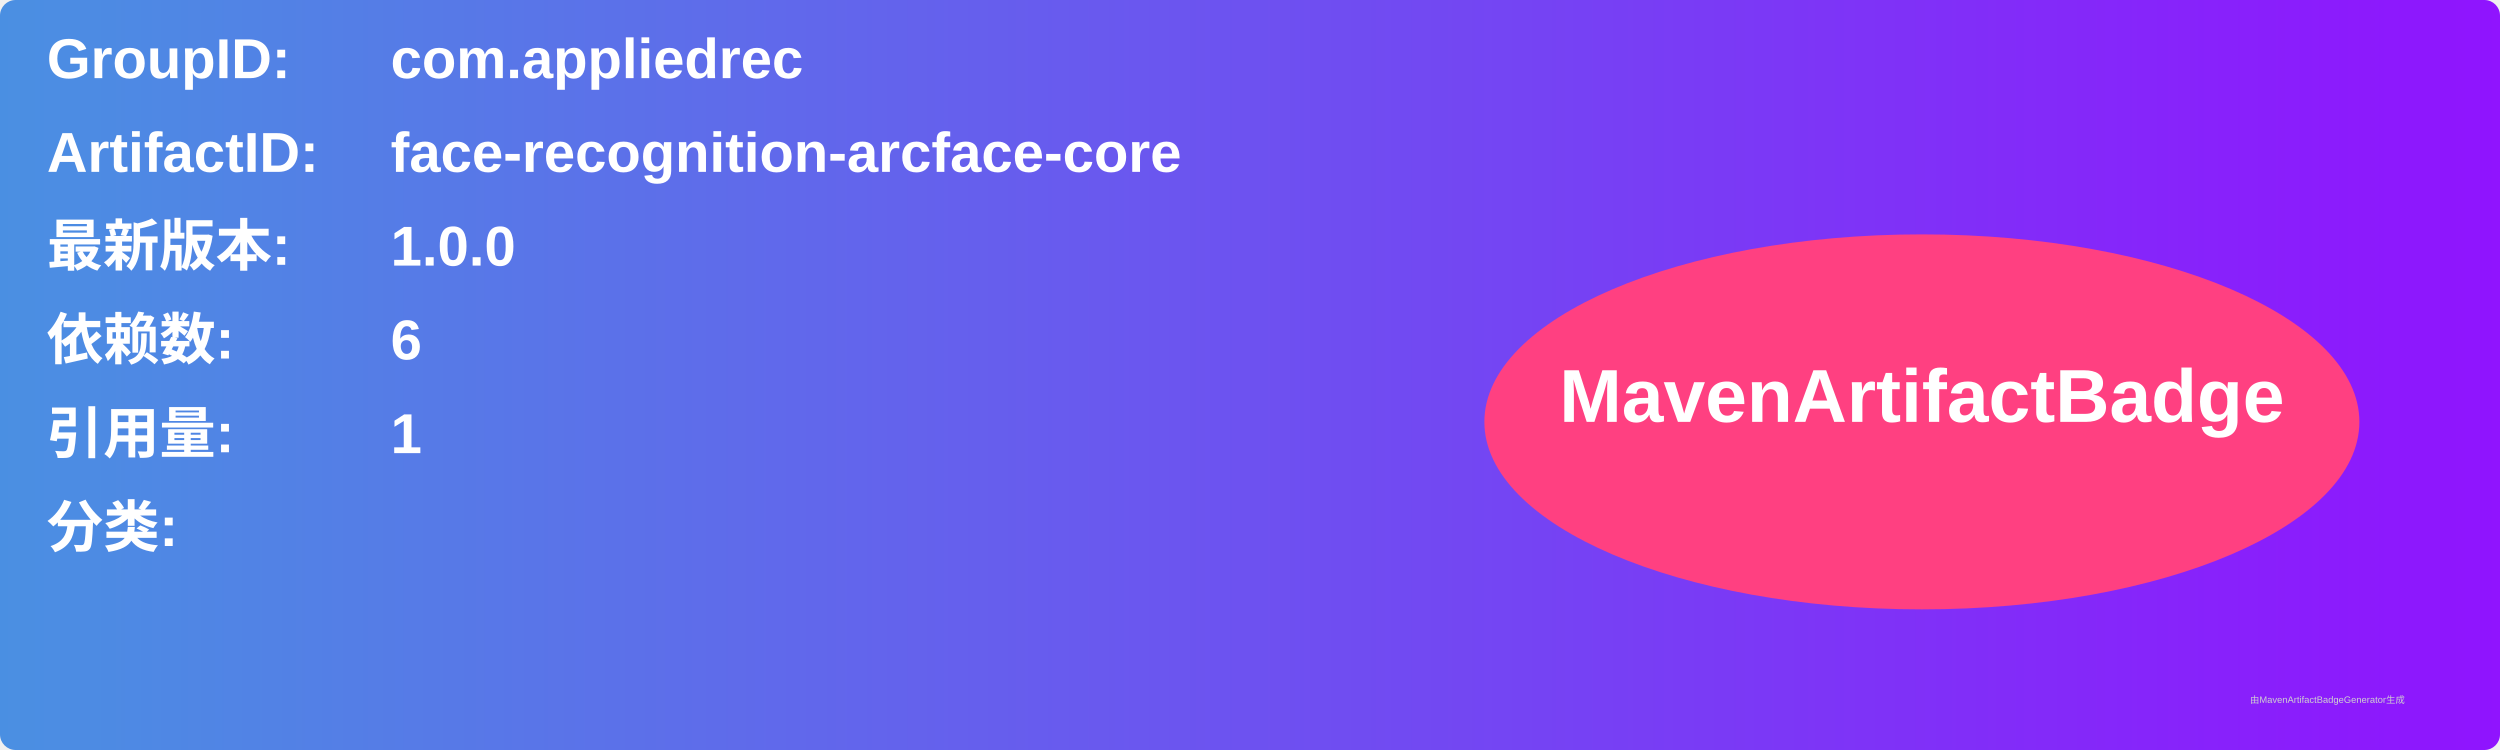
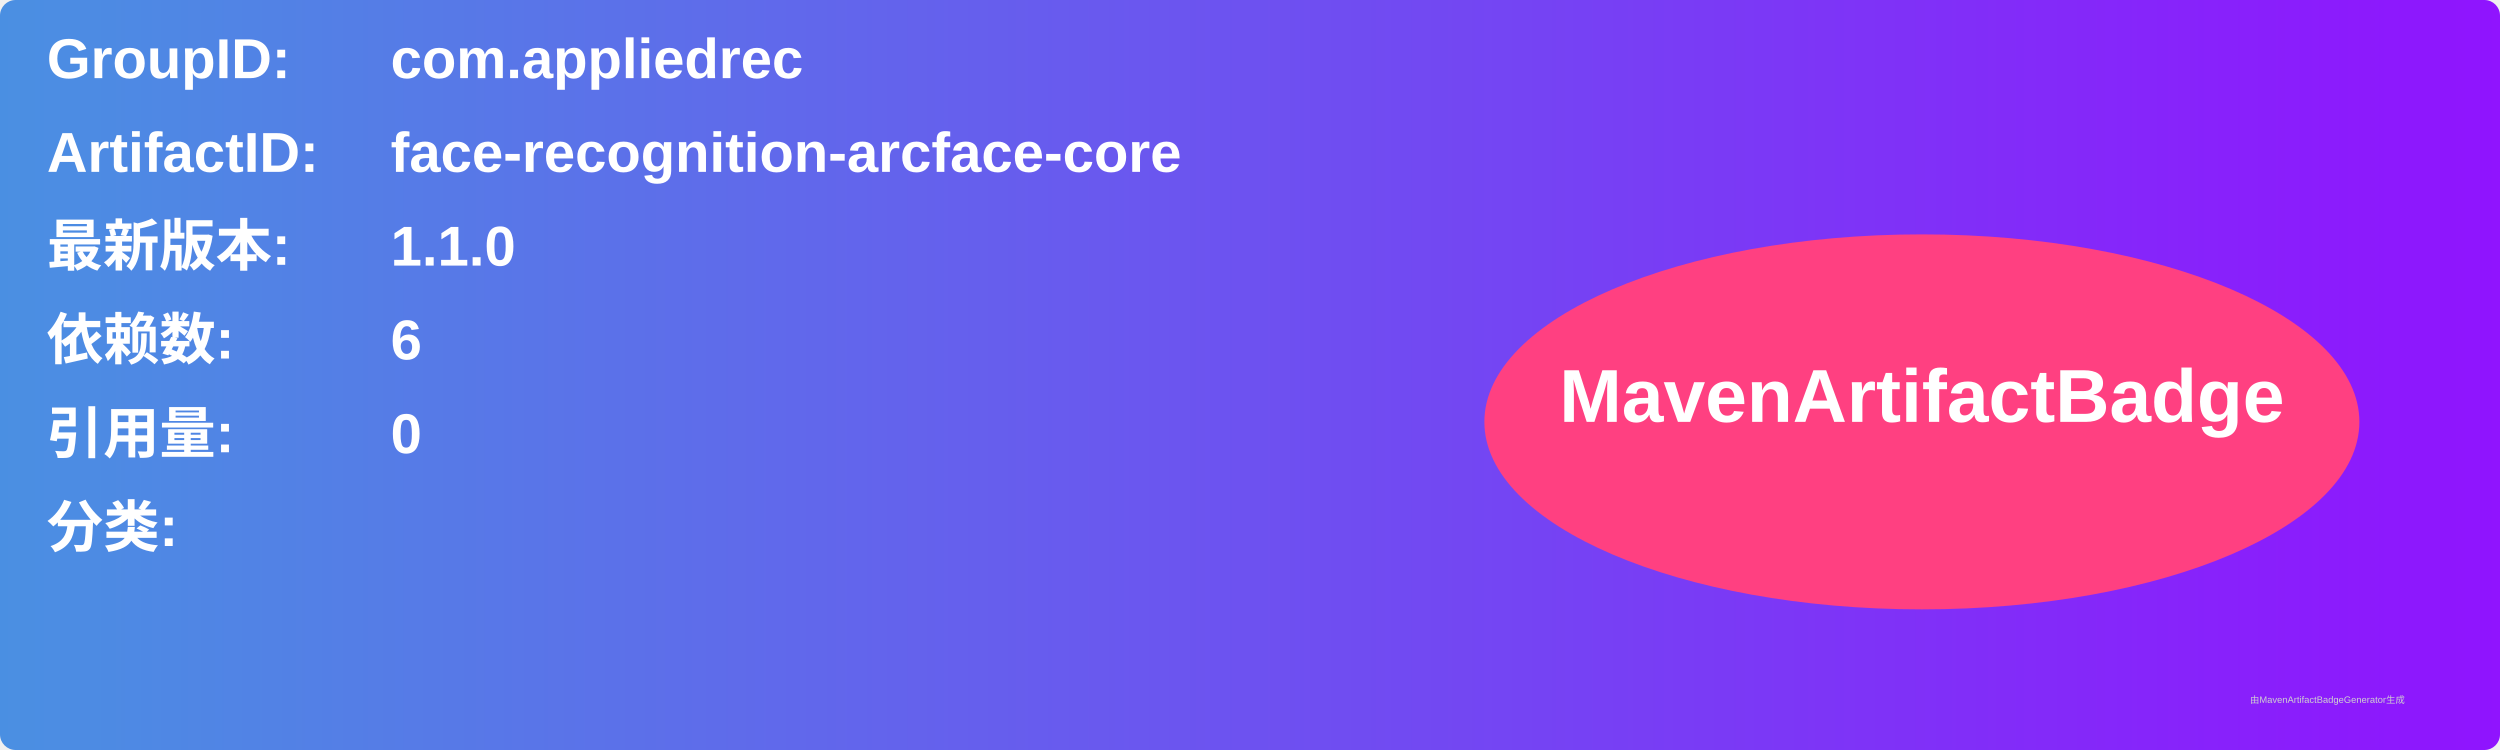
<svg xmlns="http://www.w3.org/2000/svg" width="800" height="240" viewBox="0 0 800 240">
  <linearGradient id="grad" x1="0%" y1="0%" x2="100%" y2="0%">
    <stop offset="0%" stop-color="#4a90e2" />
    <stop offset="100%" stop-color="#9013fe" />
  </linearGradient>
  <rect width="100%" height="100%" rx="5" ry="5" fill="url(#grad)" />
  <g transform="translate(15, 15)">
    <text x="0" y="10" font-family="Arial" font-size="18" fill="white" font-weight="bold" width="260">GroupID:</text>
    <text x="110" y="10" font-family="Arial" font-size="18" fill="white" font-weight="bold" width="460">com.appliedrec</text>
    <text x="0" y="40" font-family="Arial" font-size="18" fill="white" font-weight="bold" width="260">ArtifactID:</text>
    <text x="110" y="40" font-family="Arial" font-size="18" fill="white" font-weight="bold" width="460">face-recognition-arcface-core</text>
    <text x="0" y="70" font-family="Arial" font-size="18" fill="white" font-weight="bold">最新版本:</text>
    <text x="110" y="70" font-family="Arial" font-size="18" fill="white" font-weight="bold">
-       <tspan font-weight="bold">1.0.0</tspan>
+       <tspan font-weight="bold">1.1.0</tspan>
    </text>
    <text x="0" y="100" font-family="Arial" font-size="18" fill="white" font-weight="bold">依赖数: </text>
    <text x="110" y="100" font-family="Arial" font-size="18" fill="white">
      <tspan font-weight="bold">6</tspan>
    </text>
    <text x="0" y="130" font-family="Arial" font-size="18" fill="white" font-weight="bold">引用量: </text>
    <text x="110" y="130" font-family="Arial" font-size="18" fill="white">
-       <tspan font-weight="bold">1</tspan>
+       <tspan font-weight="bold">0</tspan>
    </text>
    <text x="0" y="160" font-family="Arial" font-size="18" fill="white" font-weight="bold">分类:</text>
    <text x="10" y="190" font-family="Arial" font-size="10" fill="white">
      <tspan font-weight="bold" />
    </text>
    <ellipse cx="600" cy="120" rx="140" ry="60" fill="#ff4081" />
    <text x="600" y="120" text-anchor="middle" font-family="Arial" font-size="24" fill="white" font-weight="bold">MavenArtifactBadge</text>
  </g>
  <text x="720" y="225" font-family="Arial" font-size="3" fill="#d0d0d0">由MavenArtifactBadgeGenerator生成</text>
</svg>
